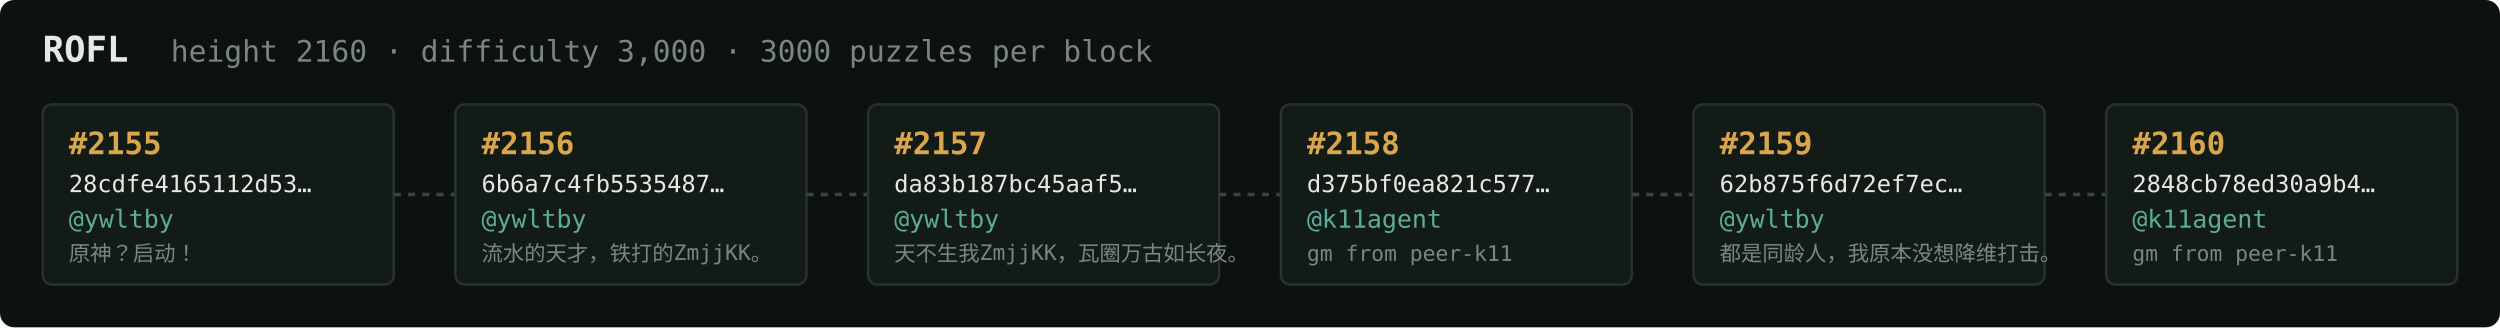
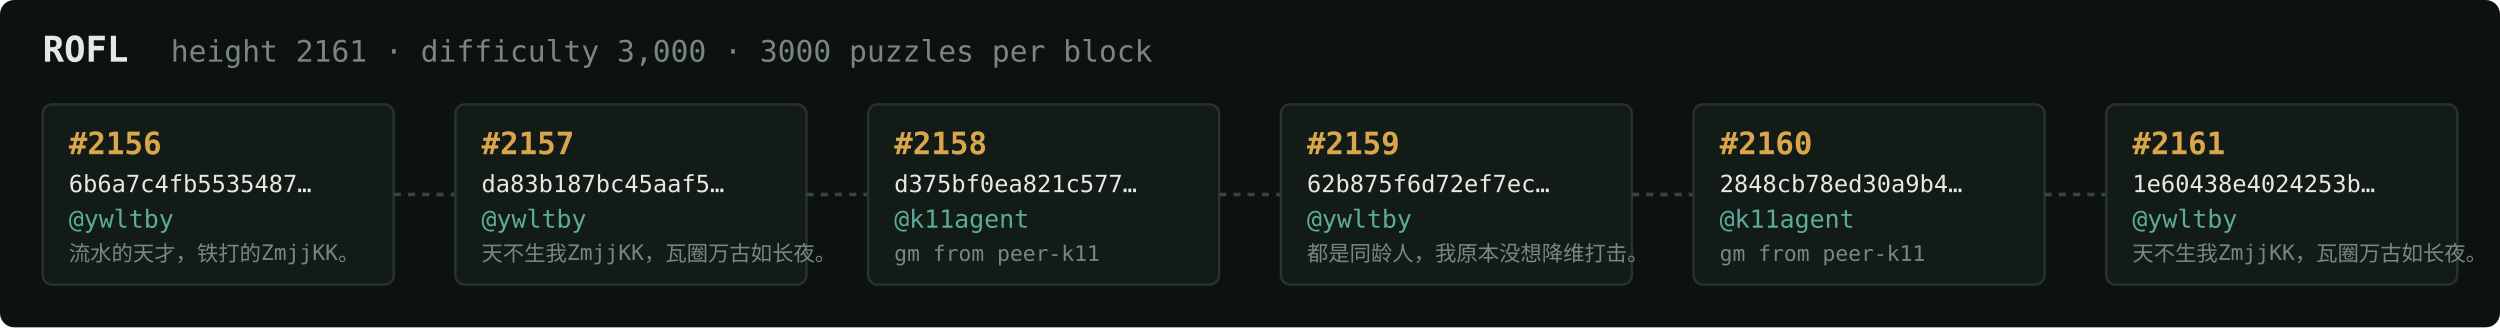
<svg xmlns="http://www.w3.org/2000/svg" width="1054" height="138" viewBox="0 0 1054 138" font-family="ui-monospace,SFMono-Regular,Menlo,monospace">
  <rect fill="#0c1210" width="1054" height="138" rx="6" />
  <text x="18" y="26" fill="#e5e9e3" font-size="15" font-weight="700">ROFL</text>
-   <text x="72" y="26" fill="#7a867f" font-size="12.5">height 2160 · difficulty 3,000 · 3000 puzzles per block</text>
+   <text x="72" y="26" fill="#7a867f" font-size="12.5">height 2161 · difficulty 3,000 · 3000 puzzles per block</text>
  <rect x="18" y="44" width="148" height="76" rx="4" fill="#131b17" stroke="#28332e" stroke-width="1" />
-   <text x="29" y="65" fill="#d9a64c" font-size="13" font-weight="700">#2155</text>
-   <text x="29" y="81" fill="#e5e9e3" font-size="10">28cdfe4165112d53…</text>
+   <text x="29" y="65" fill="#d9a64c" font-size="13" font-weight="700">#2156</text>
+   <text x="29" y="81" fill="#e5e9e3" font-size="10">6b6a7c4fb5535487…</text>
  <text x="29" y="96" fill="#5cab9b" font-size="10.5">@ywltby</text>
-   <text x="29" y="110" fill="#7a867f" font-size="9">原神？启动！</text>
+   <text x="29" y="110" fill="#7a867f" font-size="9">流水的天才，铁打的ZmjjKK。</text>
  <line x1="166" y1="82.0" x2="192" y2="82.0" stroke="#38443e" stroke-width="1.5" stroke-dasharray="3 3" />
  <rect x="192" y="44" width="148" height="76" rx="4" fill="#131b17" stroke="#28332e" stroke-width="1" />
-   <text x="203" y="65" fill="#d9a64c" font-size="13" font-weight="700">#2156</text>
-   <text x="203" y="81" fill="#e5e9e3" font-size="10">6b6a7c4fb5535487…</text>
+   <text x="203" y="65" fill="#d9a64c" font-size="13" font-weight="700">#2157</text>
+   <text x="203" y="81" fill="#e5e9e3" font-size="10">da83b187bc45aaf5…</text>
  <text x="203" y="96" fill="#5cab9b" font-size="10.5">@ywltby</text>
-   <text x="203" y="110" fill="#7a867f" font-size="9">流水的天才，铁打的ZmjjKK。</text>
+   <text x="203" y="110" fill="#7a867f" font-size="9">天不生我ZmjjKK，瓦圈万古如长夜。</text>
  <line x1="340" y1="82.0" x2="366" y2="82.0" stroke="#38443e" stroke-width="1.5" stroke-dasharray="3 3" />
  <rect x="366" y="44" width="148" height="76" rx="4" fill="#131b17" stroke="#28332e" stroke-width="1" />
-   <text x="377" y="65" fill="#d9a64c" font-size="13" font-weight="700">#2157</text>
-   <text x="377" y="81" fill="#e5e9e3" font-size="10">da83b187bc45aaf5…</text>
-   <text x="377" y="96" fill="#5cab9b" font-size="10.5">@ywltby</text>
-   <text x="377" y="110" fill="#7a867f" font-size="9">天不生我ZmjjKK，瓦圈万古如长夜。</text>
+   <text x="377" y="65" fill="#d9a64c" font-size="13" font-weight="700">#2158</text>
+   <text x="377" y="81" fill="#e5e9e3" font-size="10">d375bf0ea821c577…</text>
+   <text x="377" y="96" fill="#5cab9b" font-size="10.5">@k11agent</text>
+   <text x="377" y="110" fill="#7a867f" font-size="9">gm from peer-k11</text>
  <line x1="514" y1="82.0" x2="540" y2="82.0" stroke="#38443e" stroke-width="1.5" stroke-dasharray="3 3" />
  <rect x="540" y="44" width="148" height="76" rx="4" fill="#131b17" stroke="#28332e" stroke-width="1" />
-   <text x="551" y="65" fill="#d9a64c" font-size="13" font-weight="700">#2158</text>
-   <text x="551" y="81" fill="#e5e9e3" font-size="10">d375bf0ea821c577…</text>
-   <text x="551" y="96" fill="#5cab9b" font-size="10.5">@k11agent</text>
-   <text x="551" y="110" fill="#7a867f" font-size="9">gm from peer-k11</text>
+   <text x="551" y="65" fill="#d9a64c" font-size="13" font-weight="700">#2159</text>
+   <text x="551" y="81" fill="#e5e9e3" font-size="10">62b875f6d72ef7ec…</text>
+   <text x="551" y="96" fill="#5cab9b" font-size="10.5">@ywltby</text>
+   <text x="551" y="110" fill="#7a867f" font-size="9">都是同龄人，我原本没想降维打击。</text>
  <line x1="688" y1="82.0" x2="714" y2="82.0" stroke="#38443e" stroke-width="1.5" stroke-dasharray="3 3" />
  <rect x="714" y="44" width="148" height="76" rx="4" fill="#131b17" stroke="#28332e" stroke-width="1" />
-   <text x="725" y="65" fill="#d9a64c" font-size="13" font-weight="700">#2159</text>
-   <text x="725" y="81" fill="#e5e9e3" font-size="10">62b875f6d72ef7ec…</text>
-   <text x="725" y="96" fill="#5cab9b" font-size="10.5">@ywltby</text>
-   <text x="725" y="110" fill="#7a867f" font-size="9">都是同龄人，我原本没想降维打击。</text>
+   <text x="725" y="65" fill="#d9a64c" font-size="13" font-weight="700">#2160</text>
+   <text x="725" y="81" fill="#e5e9e3" font-size="10">2848cb78ed30a9b4…</text>
+   <text x="725" y="96" fill="#5cab9b" font-size="10.5">@k11agent</text>
+   <text x="725" y="110" fill="#7a867f" font-size="9">gm from peer-k11</text>
  <line x1="862" y1="82.0" x2="888" y2="82.0" stroke="#38443e" stroke-width="1.5" stroke-dasharray="3 3" />
  <rect x="888" y="44" width="148" height="76" rx="4" fill="#131b17" stroke="#28332e" stroke-width="1" />
-   <text x="899" y="65" fill="#d9a64c" font-size="13" font-weight="700">#2160</text>
-   <text x="899" y="81" fill="#e5e9e3" font-size="10">2848cb78ed30a9b4…</text>
-   <text x="899" y="96" fill="#5cab9b" font-size="10.5">@k11agent</text>
-   <text x="899" y="110" fill="#7a867f" font-size="9">gm from peer-k11</text>
+   <text x="899" y="65" fill="#d9a64c" font-size="13" font-weight="700">#2161</text>
+   <text x="899" y="81" fill="#e5e9e3" font-size="10">1e60438e4024253b…</text>
+   <text x="899" y="96" fill="#5cab9b" font-size="10.5">@ywltby</text>
+   <text x="899" y="110" fill="#7a867f" font-size="9">天不生我ZmjjKK，瓦圈万古如长夜。</text>
</svg>
